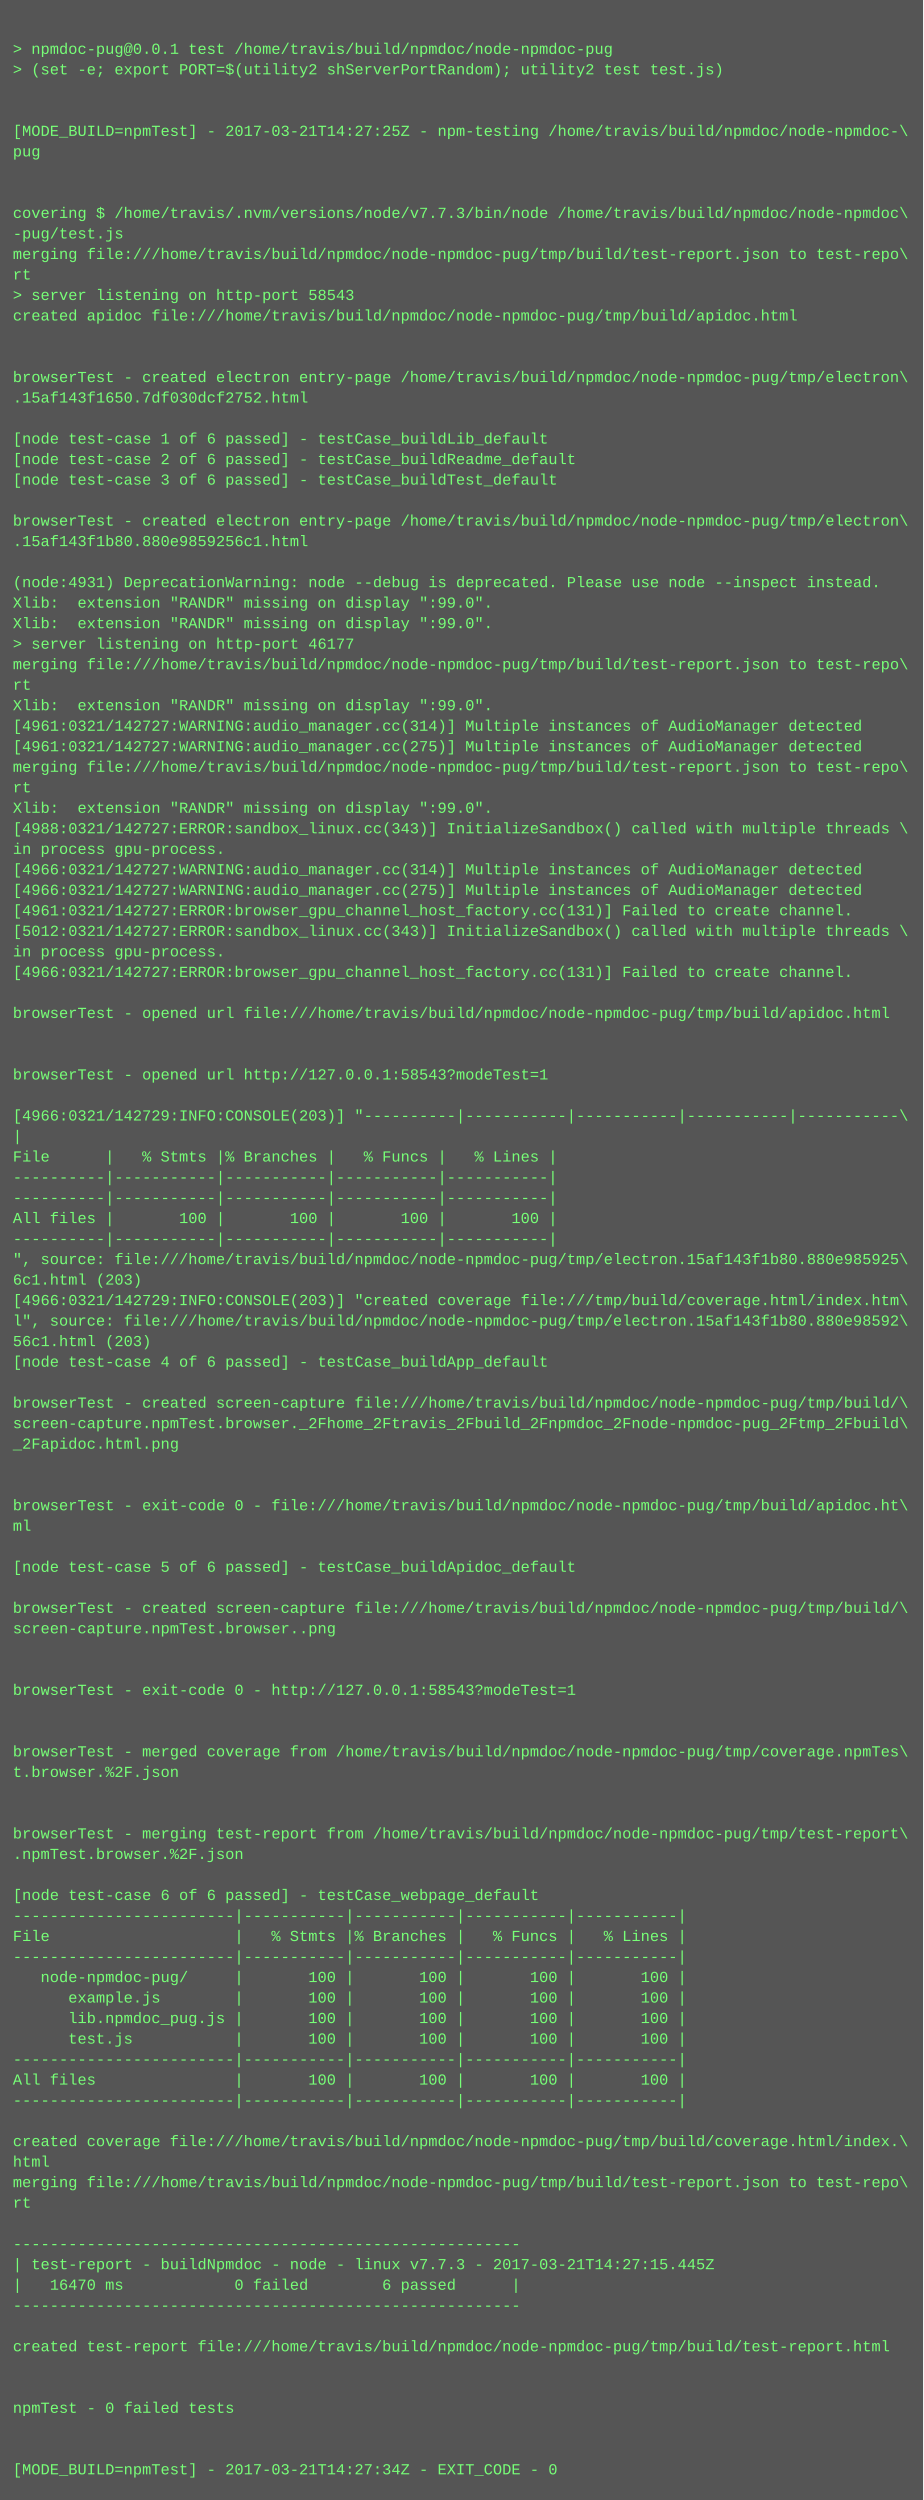
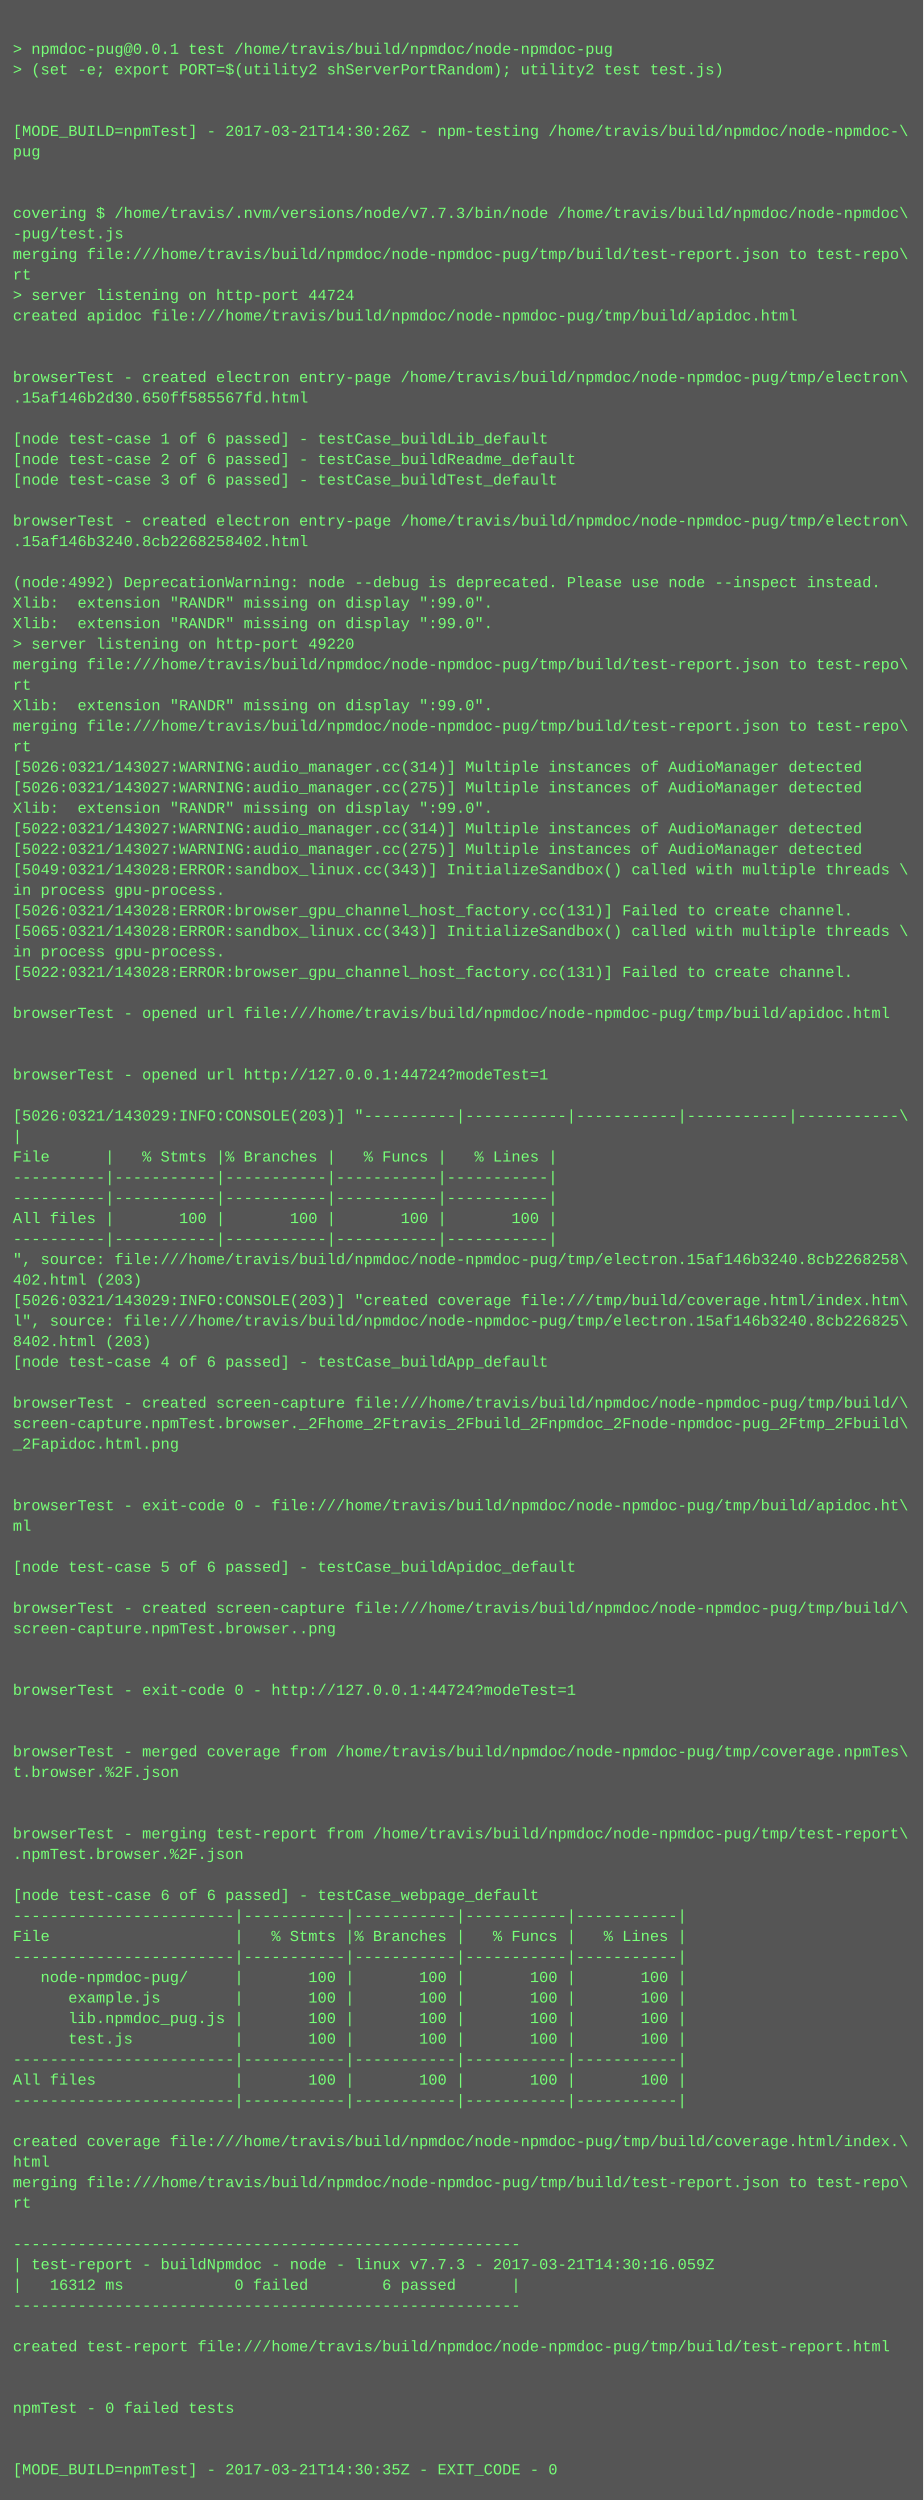
<svg xmlns="http://www.w3.org/2000/svg" height="1950" width="720">
  <rect height="1950" fill="#555" width="720" />
  <text fill="#7f7" font-family="Courier New" font-size="12" xml:space="preserve">
    <tspan x="10" y="26" />
    <tspan x="10" y="42">&gt; npmdoc-pug@0.0.1 test /home/travis/build/npmdoc/node-npmdoc-pug</tspan>
    <tspan x="10" y="58">&gt; (set -e; export PORT=$(utility2 shServerPortRandom); utility2 test test.js)</tspan>
    <tspan x="10" y="74" />
    <tspan x="10" y="90" />
-     <tspan x="10" y="106">[MODE_BUILD=npmTest] - 2017-03-21T14:27:25Z - npm-testing /home/travis/build/npmdoc/node-npmdoc-\</tspan>
+     <tspan x="10" y="106">[MODE_BUILD=npmTest] - 2017-03-21T14:30:26Z - npm-testing /home/travis/build/npmdoc/node-npmdoc-\</tspan>
    <tspan x="10" y="122">pug</tspan>
    <tspan x="10" y="138" />
    <tspan x="10" y="154" />
    <tspan x="10" y="170">covering $ /home/travis/.nvm/versions/node/v7.7.3/bin/node /home/travis/build/npmdoc/node-npmdoc\</tspan>
    <tspan x="10" y="186">-pug/test.js</tspan>
    <tspan x="10" y="202">merging file:///home/travis/build/npmdoc/node-npmdoc-pug/tmp/build/test-report.json to test-repo\</tspan>
    <tspan x="10" y="218">rt</tspan>
-     <tspan x="10" y="234">&gt; server listening on http-port 58543</tspan>
+     <tspan x="10" y="234">&gt; server listening on http-port 44724</tspan>
    <tspan x="10" y="250">created apidoc file:///home/travis/build/npmdoc/node-npmdoc-pug/tmp/build/apidoc.html</tspan>
    <tspan x="10" y="266" />
    <tspan x="10" y="282" />
    <tspan x="10" y="298">browserTest - created electron entry-page /home/travis/build/npmdoc/node-npmdoc-pug/tmp/electron\</tspan>
-     <tspan x="10" y="314">.15af143f1650.7df030dcf2752.html</tspan>
+     <tspan x="10" y="314">.15af146b2d30.650ff585567fd.html</tspan>
    <tspan x="10" y="330" />
    <tspan x="10" y="346">[node test-case 1 of 6 passed] - testCase_buildLib_default</tspan>
    <tspan x="10" y="362">[node test-case 2 of 6 passed] - testCase_buildReadme_default</tspan>
    <tspan x="10" y="378">[node test-case 3 of 6 passed] - testCase_buildTest_default</tspan>
    <tspan x="10" y="394" />
    <tspan x="10" y="410">browserTest - created electron entry-page /home/travis/build/npmdoc/node-npmdoc-pug/tmp/electron\</tspan>
-     <tspan x="10" y="426">.15af143f1b80.880e9859256c1.html</tspan>
+     <tspan x="10" y="426">.15af146b3240.8cb2268258402.html</tspan>
    <tspan x="10" y="442" />
-     <tspan x="10" y="458">(node:4931) DeprecationWarning: node --debug is deprecated. Please use node --inspect instead.</tspan>
+     <tspan x="10" y="458">(node:4992) DeprecationWarning: node --debug is deprecated. Please use node --inspect instead.</tspan>
    <tspan x="10" y="474">Xlib:  extension "RANDR" missing on display ":99.0".</tspan>
    <tspan x="10" y="490">Xlib:  extension "RANDR" missing on display ":99.0".</tspan>
-     <tspan x="10" y="506">&gt; server listening on http-port 46177</tspan>
+     <tspan x="10" y="506">&gt; server listening on http-port 49220</tspan>
    <tspan x="10" y="522">merging file:///home/travis/build/npmdoc/node-npmdoc-pug/tmp/build/test-report.json to test-repo\</tspan>
    <tspan x="10" y="538">rt</tspan>
    <tspan x="10" y="554">Xlib:  extension "RANDR" missing on display ":99.0".</tspan>
-     <tspan x="10" y="570">[4961:0321/142727:WARNING:audio_manager.cc(314)] Multiple instances of AudioManager detected</tspan>
-     <tspan x="10" y="586">[4961:0321/142727:WARNING:audio_manager.cc(275)] Multiple instances of AudioManager detected</tspan>
-     <tspan x="10" y="602">merging file:///home/travis/build/npmdoc/node-npmdoc-pug/tmp/build/test-report.json to test-repo\</tspan>
-     <tspan x="10" y="618">rt</tspan>
+     <tspan x="10" y="570">merging file:///home/travis/build/npmdoc/node-npmdoc-pug/tmp/build/test-report.json to test-repo\</tspan>
+     <tspan x="10" y="586">rt</tspan>
+     <tspan x="10" y="602">[5026:0321/143027:WARNING:audio_manager.cc(314)] Multiple instances of AudioManager detected</tspan>
+     <tspan x="10" y="618">[5026:0321/143027:WARNING:audio_manager.cc(275)] Multiple instances of AudioManager detected</tspan>
    <tspan x="10" y="634">Xlib:  extension "RANDR" missing on display ":99.0".</tspan>
-     <tspan x="10" y="650">[4988:0321/142727:ERROR:sandbox_linux.cc(343)] InitializeSandbox() called with multiple threads \</tspan>
-     <tspan x="10" y="666">in process gpu-process. </tspan>
-     <tspan x="10" y="682">[4966:0321/142727:WARNING:audio_manager.cc(314)] Multiple instances of AudioManager detected</tspan>
-     <tspan x="10" y="698">[4966:0321/142727:WARNING:audio_manager.cc(275)] Multiple instances of AudioManager detected</tspan>
-     <tspan x="10" y="714">[4961:0321/142727:ERROR:browser_gpu_channel_host_factory.cc(131)] Failed to create channel.</tspan>
-     <tspan x="10" y="730">[5012:0321/142727:ERROR:sandbox_linux.cc(343)] InitializeSandbox() called with multiple threads \</tspan>
+     <tspan x="10" y="650">[5022:0321/143027:WARNING:audio_manager.cc(314)] Multiple instances of AudioManager detected</tspan>
+     <tspan x="10" y="666">[5022:0321/143027:WARNING:audio_manager.cc(275)] Multiple instances of AudioManager detected</tspan>
+     <tspan x="10" y="682">[5049:0321/143028:ERROR:sandbox_linux.cc(343)] InitializeSandbox() called with multiple threads \</tspan>
+     <tspan x="10" y="698">in process gpu-process. </tspan>
+     <tspan x="10" y="714">[5026:0321/143028:ERROR:browser_gpu_channel_host_factory.cc(131)] Failed to create channel.</tspan>
+     <tspan x="10" y="730">[5065:0321/143028:ERROR:sandbox_linux.cc(343)] InitializeSandbox() called with multiple threads \</tspan>
    <tspan x="10" y="746">in process gpu-process. </tspan>
-     <tspan x="10" y="762">[4966:0321/142727:ERROR:browser_gpu_channel_host_factory.cc(131)] Failed to create channel.</tspan>
+     <tspan x="10" y="762">[5022:0321/143028:ERROR:browser_gpu_channel_host_factory.cc(131)] Failed to create channel.</tspan>
    <tspan x="10" y="778" />
    <tspan x="10" y="794">browserTest - opened url file:///home/travis/build/npmdoc/node-npmdoc-pug/tmp/build/apidoc.html</tspan>
    <tspan x="10" y="810" />
    <tspan x="10" y="826" />
-     <tspan x="10" y="842">browserTest - opened url http://127.0.0.1:58543?modeTest=1</tspan>
+     <tspan x="10" y="842">browserTest - opened url http://127.0.0.1:44724?modeTest=1</tspan>
    <tspan x="10" y="858" />
-     <tspan x="10" y="874">[4966:0321/142729:INFO:CONSOLE(203)] "----------|-----------|-----------|-----------|-----------\</tspan>
+     <tspan x="10" y="874">[5026:0321/143029:INFO:CONSOLE(203)] "----------|-----------|-----------|-----------|-----------\</tspan>
    <tspan x="10" y="890">|</tspan>
    <tspan x="10" y="906">File      |   % Stmts |% Branches |   % Funcs |   % Lines |</tspan>
    <tspan x="10" y="922">----------|-----------|-----------|-----------|-----------|</tspan>
    <tspan x="10" y="938">----------|-----------|-----------|-----------|-----------|</tspan>
    <tspan x="10" y="954">All files |       100 |       100 |       100 |       100 |</tspan>
    <tspan x="10" y="970">----------|-----------|-----------|-----------|-----------|</tspan>
-     <tspan x="10" y="986">", source: file:///home/travis/build/npmdoc/node-npmdoc-pug/tmp/electron.15af143f1b80.880e985925\</tspan>
-     <tspan x="10" y="1002">6c1.html (203)</tspan>
-     <tspan x="10" y="1018">[4966:0321/142729:INFO:CONSOLE(203)] "created coverage file:///tmp/build/coverage.html/index.htm\</tspan>
-     <tspan x="10" y="1034">l", source: file:///home/travis/build/npmdoc/node-npmdoc-pug/tmp/electron.15af143f1b80.880e98592\</tspan>
-     <tspan x="10" y="1050">56c1.html (203)</tspan>
+     <tspan x="10" y="986">", source: file:///home/travis/build/npmdoc/node-npmdoc-pug/tmp/electron.15af146b3240.8cb2268258\</tspan>
+     <tspan x="10" y="1002">402.html (203)</tspan>
+     <tspan x="10" y="1018">[5026:0321/143029:INFO:CONSOLE(203)] "created coverage file:///tmp/build/coverage.html/index.htm\</tspan>
+     <tspan x="10" y="1034">l", source: file:///home/travis/build/npmdoc/node-npmdoc-pug/tmp/electron.15af146b3240.8cb226825\</tspan>
+     <tspan x="10" y="1050">8402.html (203)</tspan>
    <tspan x="10" y="1066">[node test-case 4 of 6 passed] - testCase_buildApp_default</tspan>
    <tspan x="10" y="1082" />
    <tspan x="10" y="1098">browserTest - created screen-capture file:///home/travis/build/npmdoc/node-npmdoc-pug/tmp/build/\</tspan>
    <tspan x="10" y="1114">screen-capture.npmTest.browser._2Fhome_2Ftravis_2Fbuild_2Fnpmdoc_2Fnode-npmdoc-pug_2Ftmp_2Fbuild\</tspan>
    <tspan x="10" y="1130">_2Fapidoc.html.png</tspan>
    <tspan x="10" y="1146" />
    <tspan x="10" y="1162" />
    <tspan x="10" y="1178">browserTest - exit-code 0 - file:///home/travis/build/npmdoc/node-npmdoc-pug/tmp/build/apidoc.ht\</tspan>
    <tspan x="10" y="1194">ml</tspan>
    <tspan x="10" y="1210" />
    <tspan x="10" y="1226">[node test-case 5 of 6 passed] - testCase_buildApidoc_default</tspan>
    <tspan x="10" y="1242" />
    <tspan x="10" y="1258">browserTest - created screen-capture file:///home/travis/build/npmdoc/node-npmdoc-pug/tmp/build/\</tspan>
    <tspan x="10" y="1274">screen-capture.npmTest.browser..png</tspan>
    <tspan x="10" y="1290" />
    <tspan x="10" y="1306" />
-     <tspan x="10" y="1322">browserTest - exit-code 0 - http://127.0.0.1:58543?modeTest=1</tspan>
+     <tspan x="10" y="1322">browserTest - exit-code 0 - http://127.0.0.1:44724?modeTest=1</tspan>
    <tspan x="10" y="1338" />
    <tspan x="10" y="1354" />
    <tspan x="10" y="1370">browserTest - merged coverage from /home/travis/build/npmdoc/node-npmdoc-pug/tmp/coverage.npmTes\</tspan>
    <tspan x="10" y="1386">t.browser.%2F.json</tspan>
    <tspan x="10" y="1402" />
    <tspan x="10" y="1418" />
    <tspan x="10" y="1434">browserTest - merging test-report from /home/travis/build/npmdoc/node-npmdoc-pug/tmp/test-report\</tspan>
    <tspan x="10" y="1450">.npmTest.browser.%2F.json</tspan>
    <tspan x="10" y="1466" />
    <tspan x="10" y="1482">[node test-case 6 of 6 passed] - testCase_webpage_default</tspan>
    <tspan x="10" y="1498">------------------------|-----------|-----------|-----------|-----------|</tspan>
    <tspan x="10" y="1514">File                    |   % Stmts |% Branches |   % Funcs |   % Lines |</tspan>
    <tspan x="10" y="1530">------------------------|-----------|-----------|-----------|-----------|</tspan>
    <tspan x="10" y="1546">   node-npmdoc-pug/     |       100 |       100 |       100 |       100 |</tspan>
    <tspan x="10" y="1562">      example.js        |       100 |       100 |       100 |       100 |</tspan>
    <tspan x="10" y="1578">      lib.npmdoc_pug.js |       100 |       100 |       100 |       100 |</tspan>
    <tspan x="10" y="1594">      test.js           |       100 |       100 |       100 |       100 |</tspan>
    <tspan x="10" y="1610">------------------------|-----------|-----------|-----------|-----------|</tspan>
    <tspan x="10" y="1626">All files               |       100 |       100 |       100 |       100 |</tspan>
    <tspan x="10" y="1642">------------------------|-----------|-----------|-----------|-----------|</tspan>
    <tspan x="10" y="1658" />
    <tspan x="10" y="1674">created coverage file:///home/travis/build/npmdoc/node-npmdoc-pug/tmp/build/coverage.html/index.\</tspan>
    <tspan x="10" y="1690">html</tspan>
    <tspan x="10" y="1706">merging file:///home/travis/build/npmdoc/node-npmdoc-pug/tmp/build/test-report.json to test-repo\</tspan>
    <tspan x="10" y="1722">rt</tspan>
    <tspan x="10" y="1738" />
    <tspan x="10" y="1754">-------------------------------------------------------</tspan>
-     <tspan x="10" y="1770">| test-report - buildNpmdoc - node - linux v7.7.3 - 2017-03-21T14:27:15.445Z</tspan>
-     <tspan x="10" y="1786">|   16470 ms            0 failed        6 passed      |</tspan>
+     <tspan x="10" y="1770">| test-report - buildNpmdoc - node - linux v7.7.3 - 2017-03-21T14:30:16.059Z</tspan>
+     <tspan x="10" y="1786">|   16312 ms            0 failed        6 passed      |</tspan>
    <tspan x="10" y="1802">-------------------------------------------------------</tspan>
    <tspan x="10" y="1818" />
    <tspan x="10" y="1834">created test-report file:///home/travis/build/npmdoc/node-npmdoc-pug/tmp/build/test-report.html</tspan>
    <tspan x="10" y="1850" />
    <tspan x="10" y="1866" />
    <tspan x="10" y="1882">npmTest - 0 failed tests</tspan>
    <tspan x="10" y="1898" />
    <tspan x="10" y="1914" />
-     <tspan x="10" y="1930">[MODE_BUILD=npmTest] - 2017-03-21T14:27:34Z - EXIT_CODE - 0</tspan>
+     <tspan x="10" y="1930">[MODE_BUILD=npmTest] - 2017-03-21T14:30:35Z - EXIT_CODE - 0</tspan>
  </text>
</svg>
